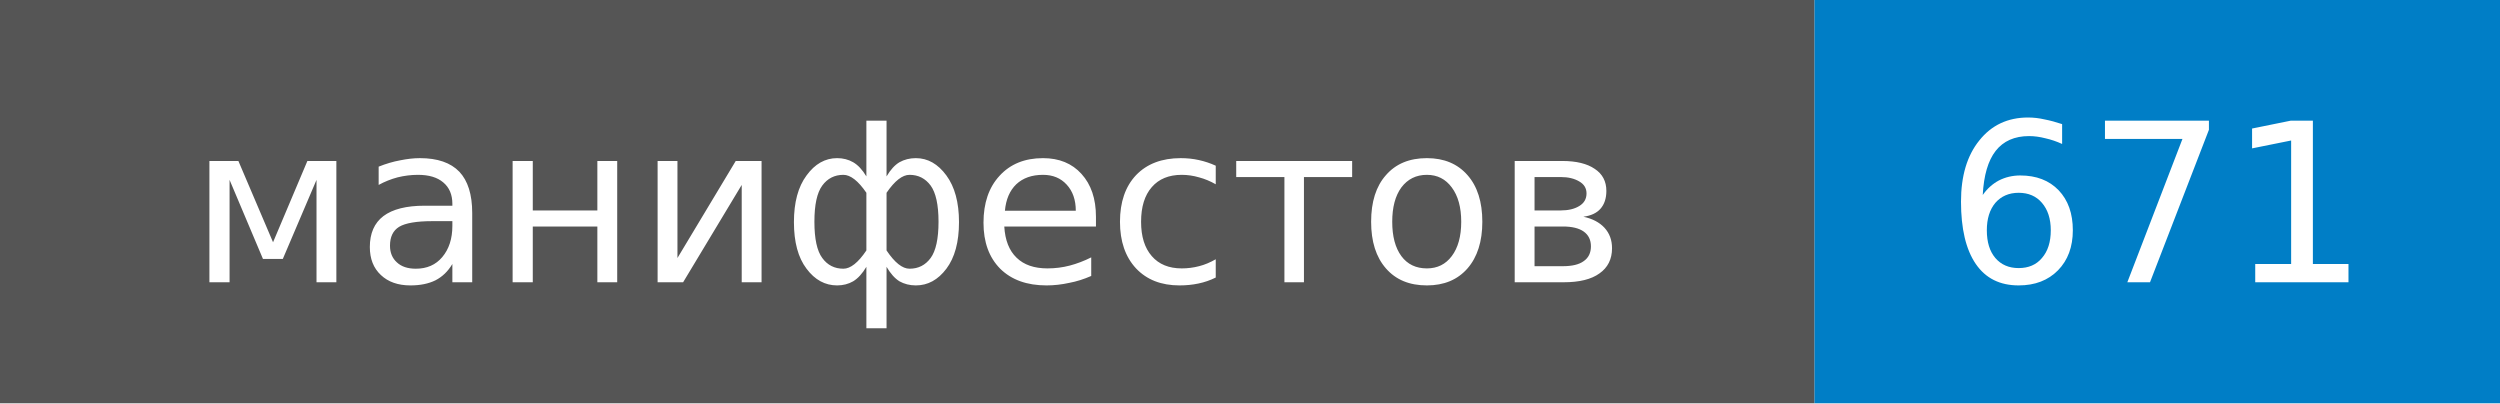
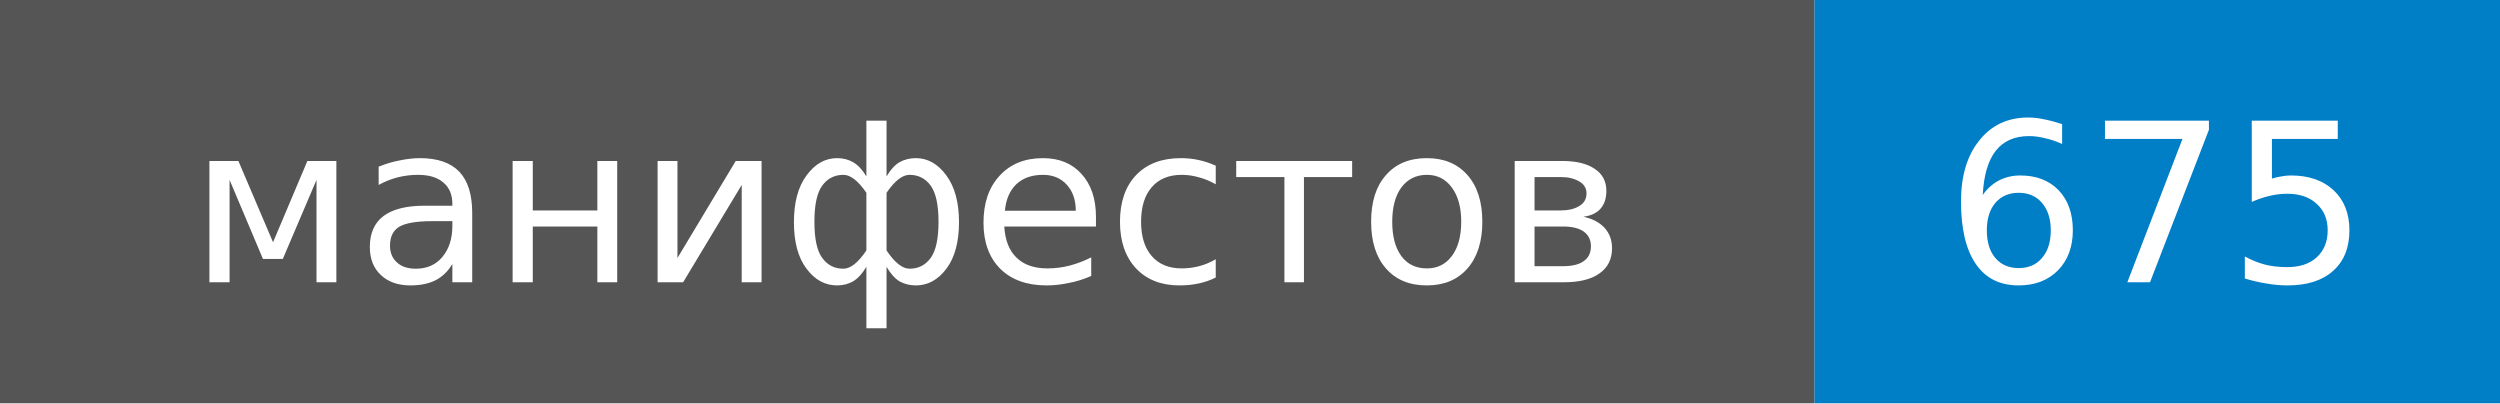
- <svg xmlns="http://www.w3.org/2000/svg" width="124" height="20" role="img" aria-label="манифестов: 671">
+ <svg xmlns="http://www.w3.org/2000/svg" width="124" height="20" role="img" aria-label="манифестов: 675">
  <style>rect.label-bg{fill:#555}@media (prefers-color-scheme:dark){rect.label-bg{fill:#3f3f3f}}text{font-family:Verdana,DejaVu Sans,Geneva,sans-serif;font-size:11px;fill:#fff}</style>
  <rect class="label-bg" width="90" height="20" />
  <rect x="90" width="34" height="20" fill="#007ec6" />
  <text x="45" y="14" text-anchor="middle">манифестов</text>
-   <text x="107" y="14" text-anchor="middle">671</text>
+   <text x="107" y="14" text-anchor="middle">675</text>
</svg>
